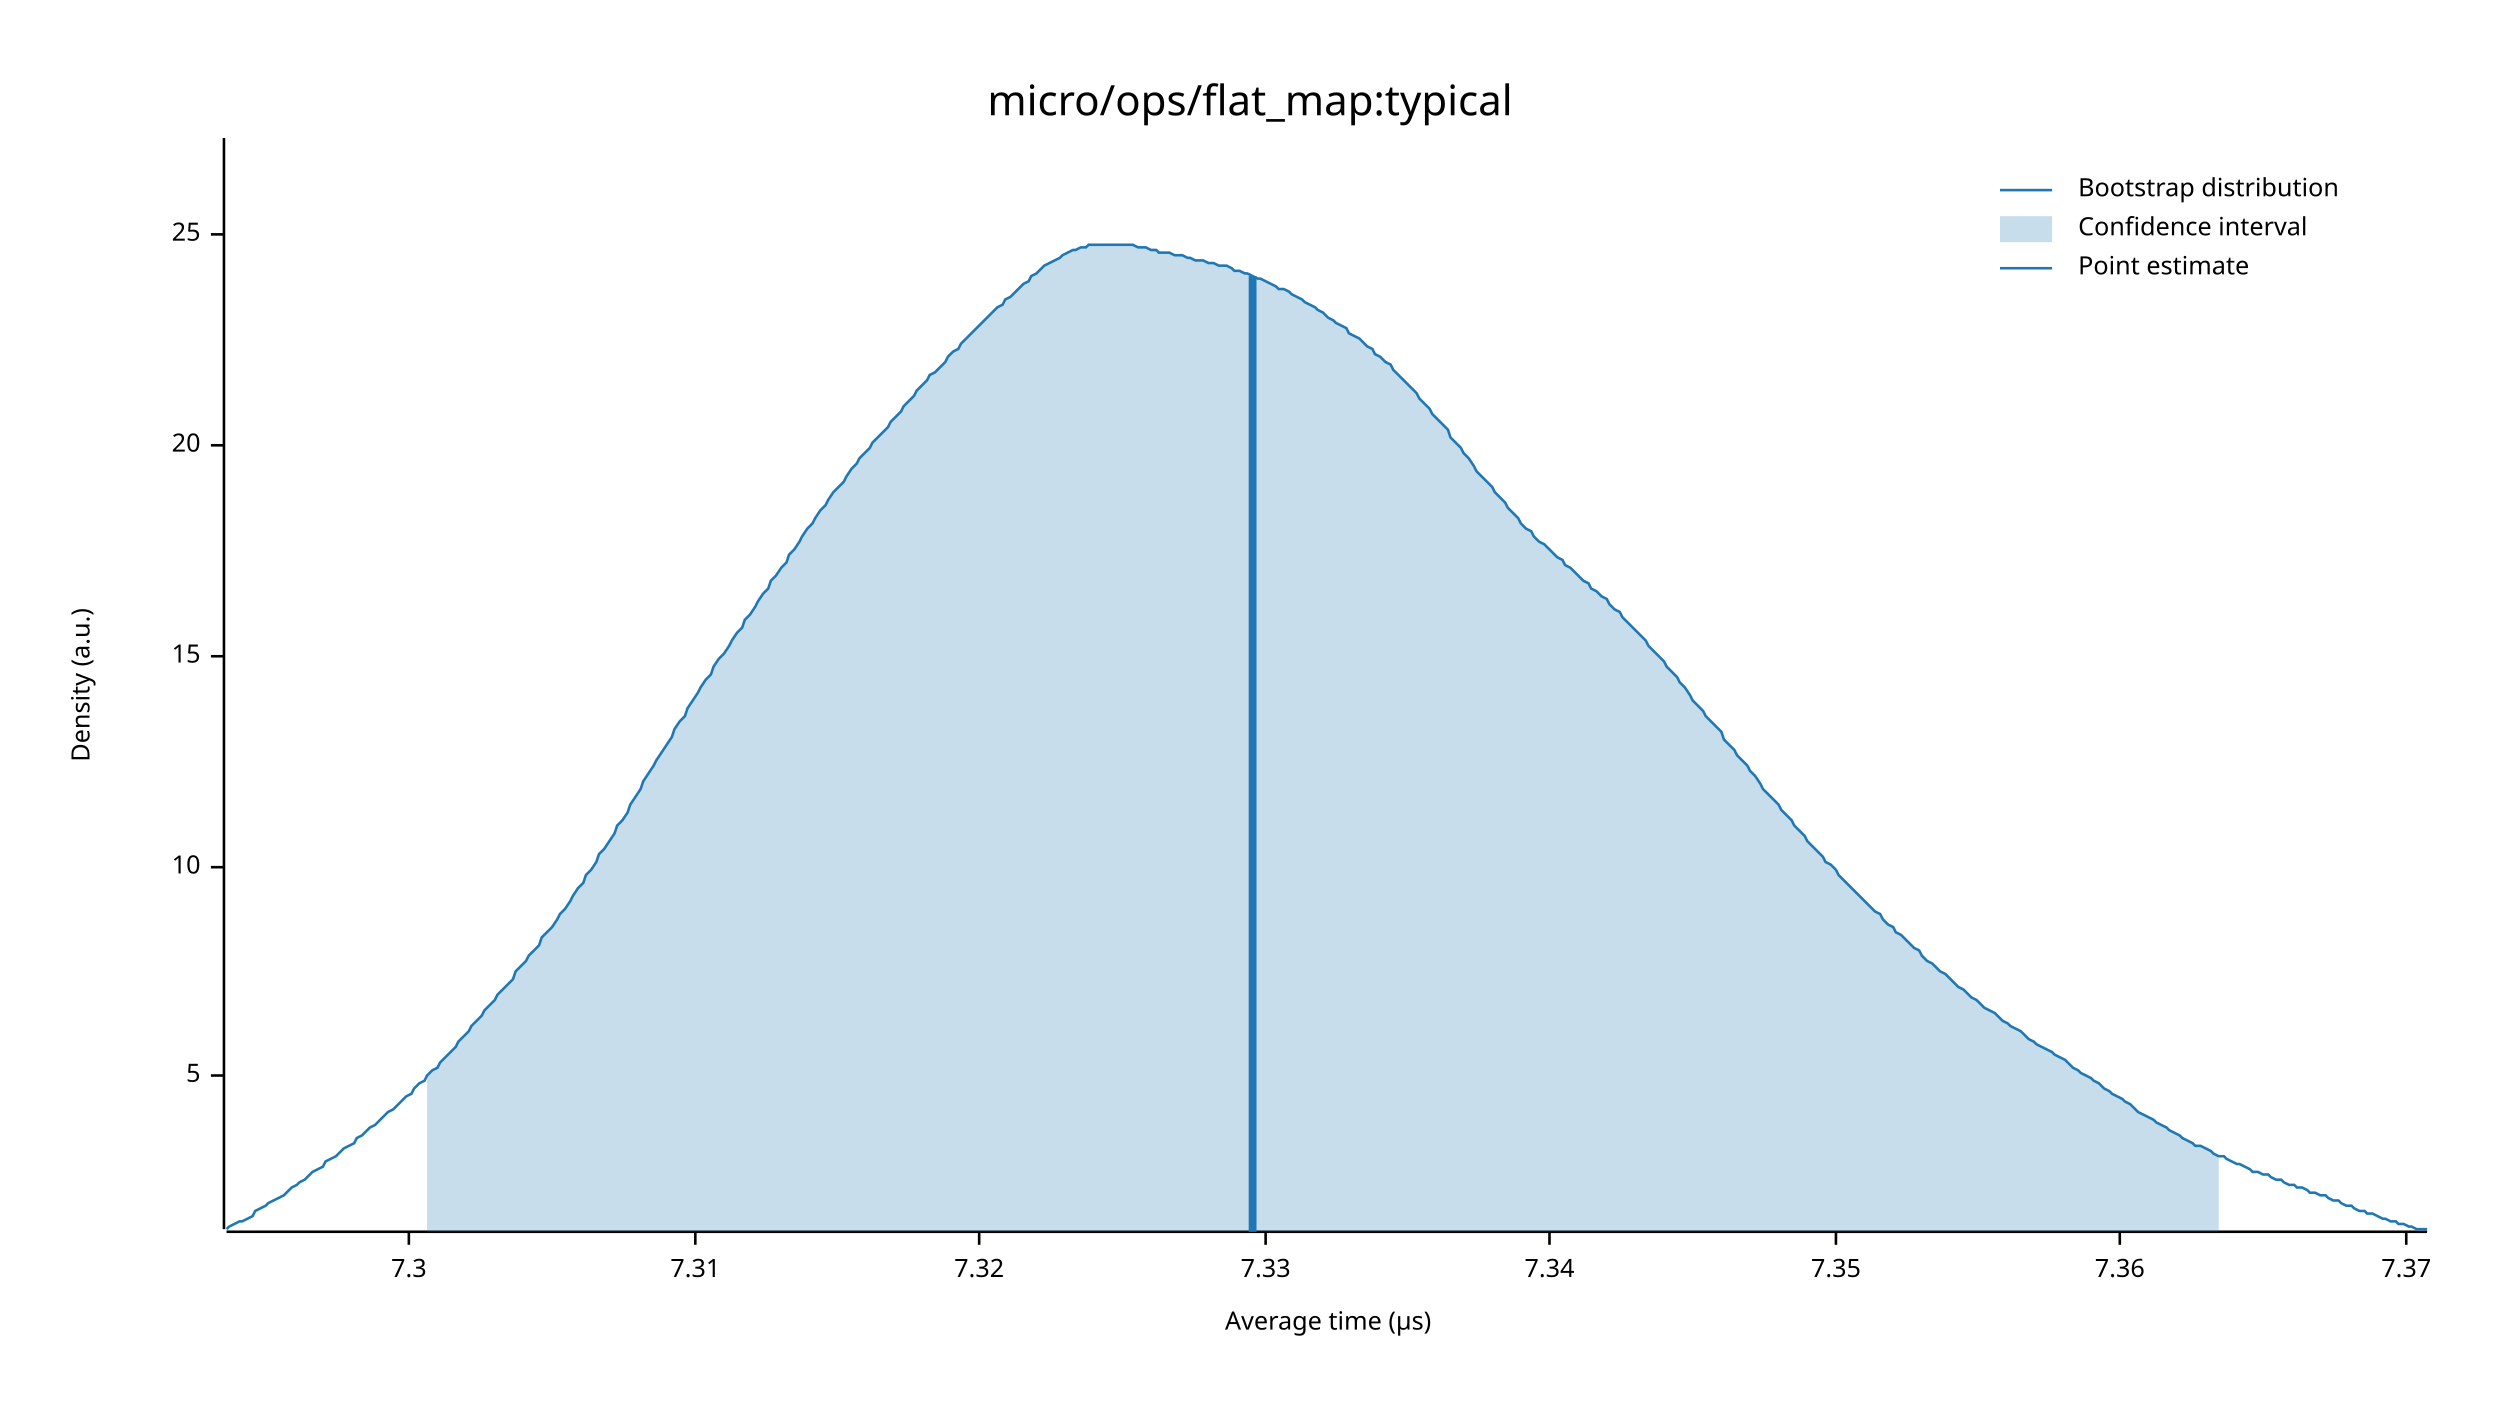
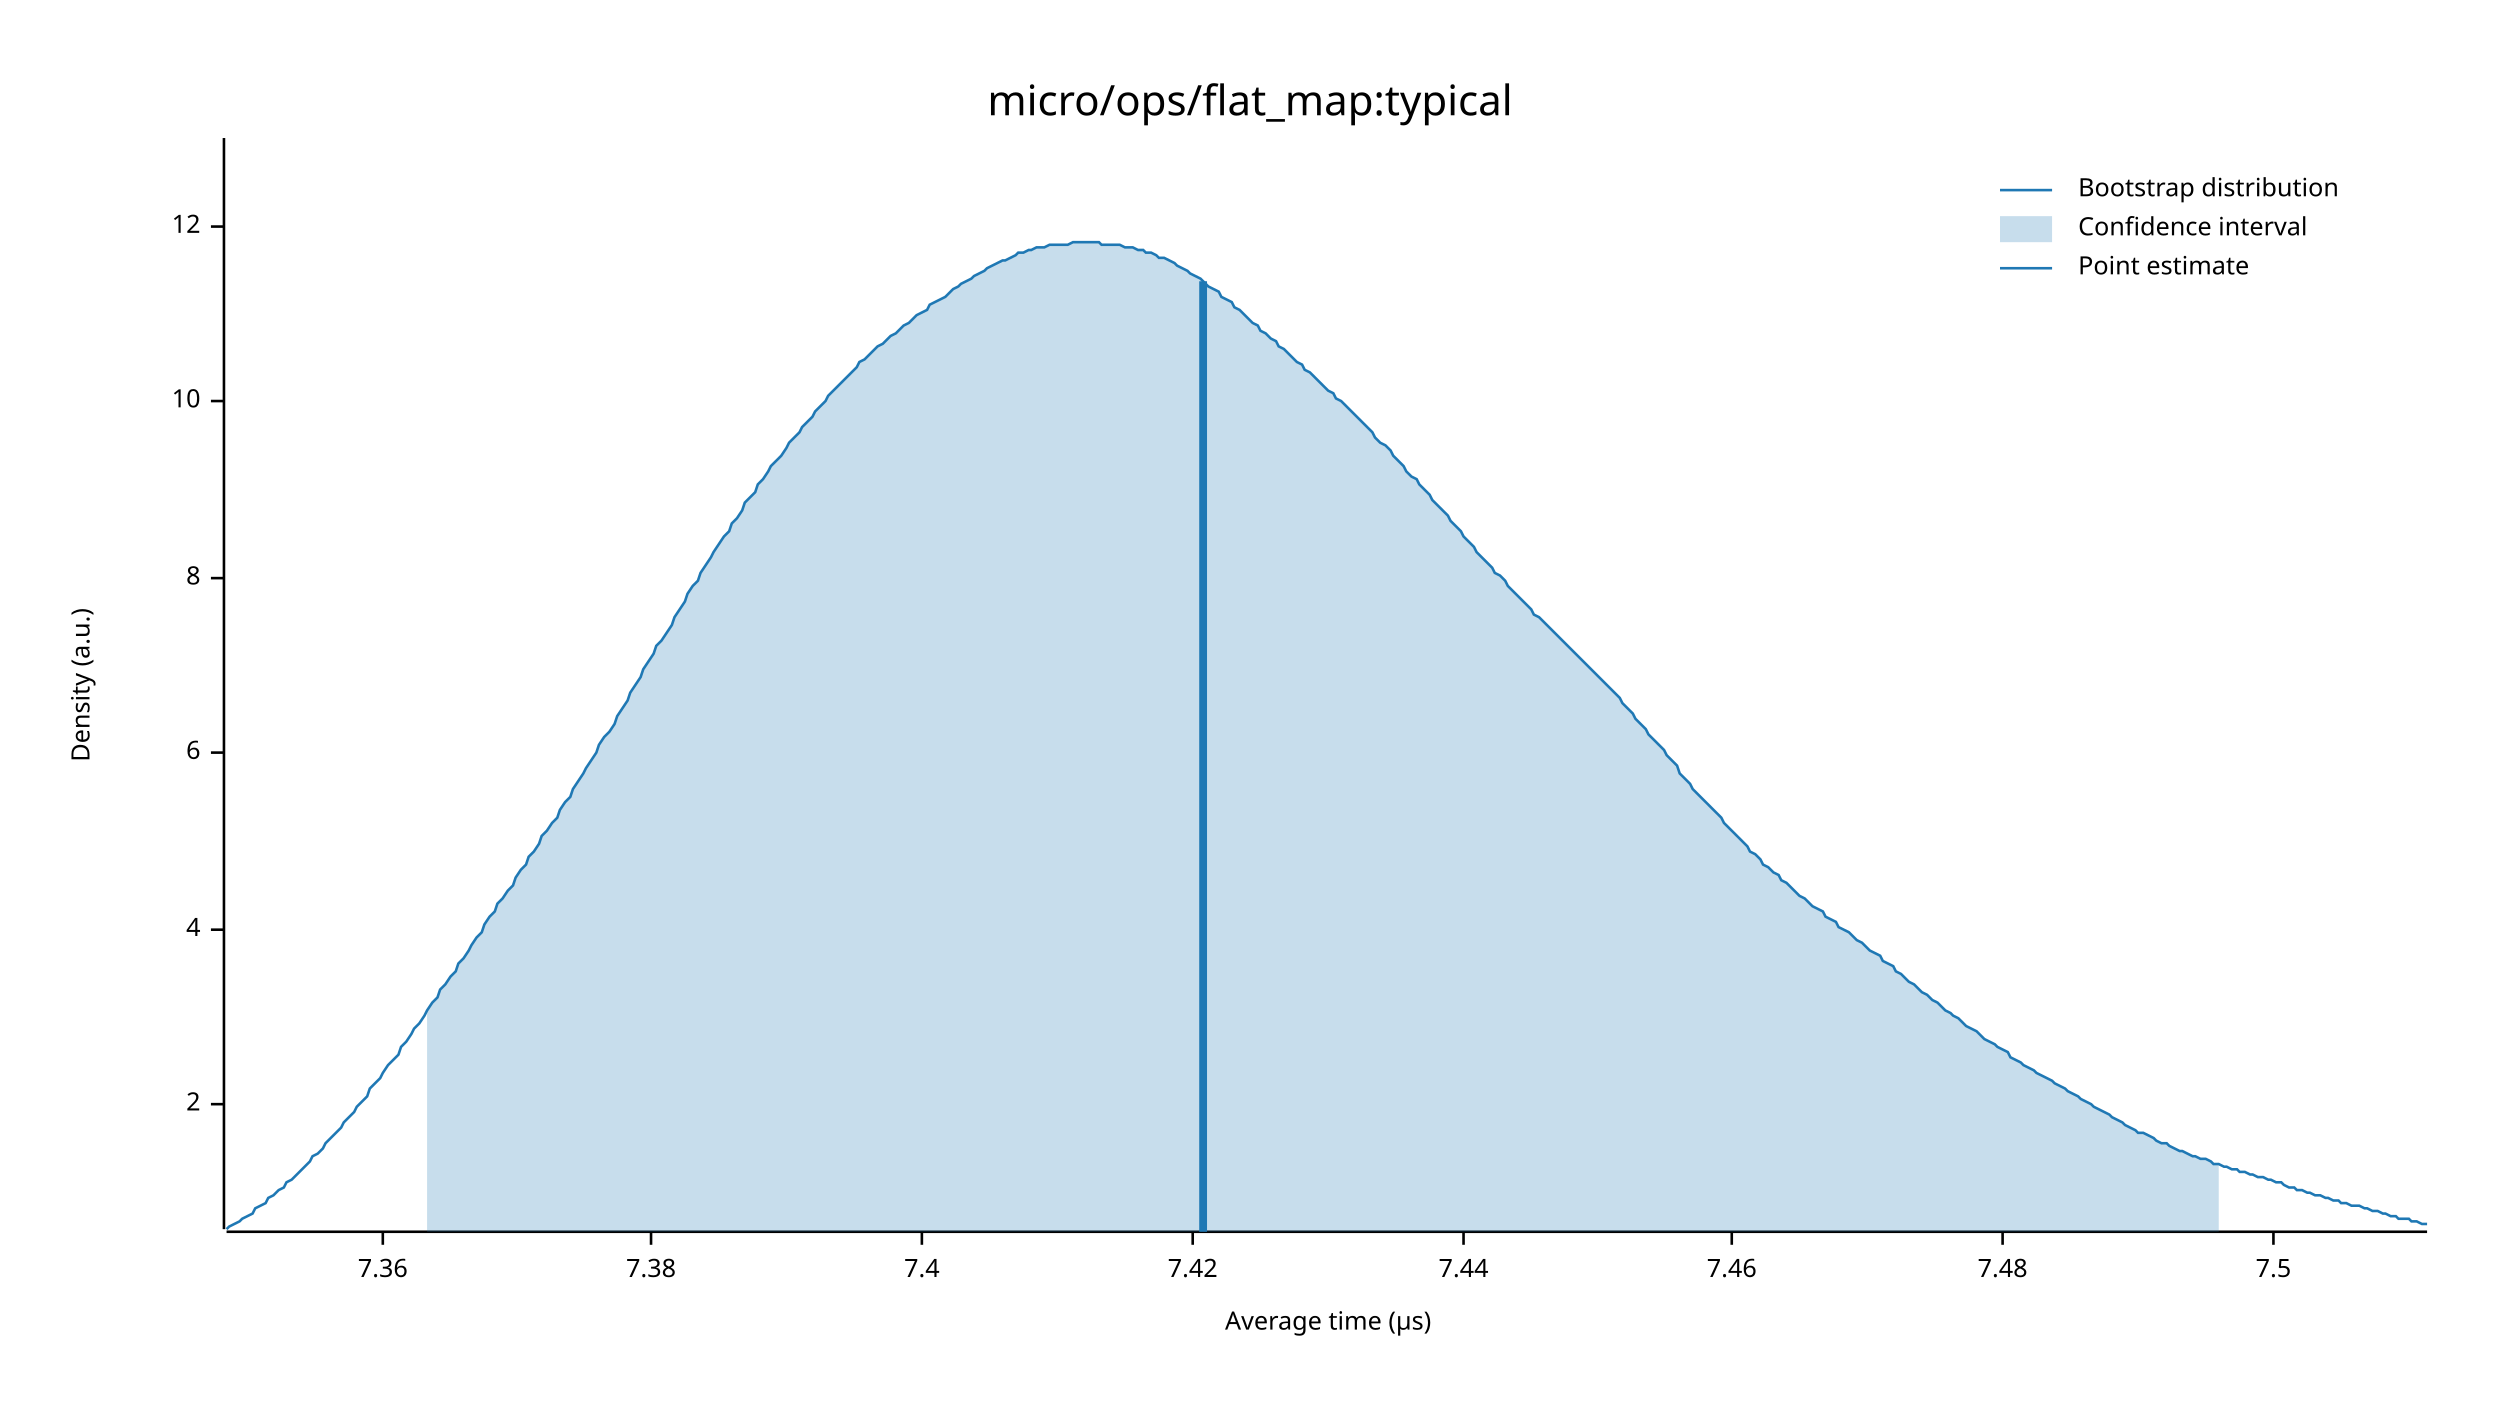
<svg xmlns="http://www.w3.org/2000/svg" width="960" height="540" viewBox="0 0 960 540">
  <text x="480" y="32" dy="0.76em" text-anchor="middle" font-family="sans-serif" font-size="16.129" opacity="1" fill="#000000">
micro/ops/flat_map:typical
</text>
  <text x="27" y="263" dy="0.76em" text-anchor="middle" font-family="sans-serif" font-size="9.677" opacity="1" fill="#000000" transform="rotate(270, 27, 263)">
Density (a.u.)
</text>
  <text x="510" y="513" dy="-0.5ex" text-anchor="middle" font-family="sans-serif" font-size="9.677" opacity="1" fill="#000000">
Average time (µs)
</text>
  <polyline fill="none" opacity="1" stroke="#000000" stroke-width="1" points="86,53 86,472 " />
-   <text x="77" y="413" dy="0.5ex" text-anchor="end" font-family="sans-serif" font-size="9.677" opacity="1" fill="#000000">
- 5
+   <text x="77" y="424" dy="0.5ex" text-anchor="end" font-family="sans-serif" font-size="9.677" opacity="1" fill="#000000">
+ 2
</text>
-   <polyline fill="none" opacity="1" stroke="#000000" stroke-width="1" points="81,413 86,413 " />
-   <text x="77" y="333" dy="0.5ex" text-anchor="end" font-family="sans-serif" font-size="9.677" opacity="1" fill="#000000">
+   <polyline fill="none" opacity="1" stroke="#000000" stroke-width="1" points="81,424 86,424 " />
+   <text x="77" y="357" dy="0.5ex" text-anchor="end" font-family="sans-serif" font-size="9.677" opacity="1" fill="#000000">
+ 4
+ </text>
+   <polyline fill="none" opacity="1" stroke="#000000" stroke-width="1" points="81,357 86,357 " />
+   <text x="77" y="289" dy="0.5ex" text-anchor="end" font-family="sans-serif" font-size="9.677" opacity="1" fill="#000000">
+ 6
+ </text>
+   <polyline fill="none" opacity="1" stroke="#000000" stroke-width="1" points="81,289 86,289 " />
+   <text x="77" y="222" dy="0.5ex" text-anchor="end" font-family="sans-serif" font-size="9.677" opacity="1" fill="#000000">
+ 8
+ </text>
+   <polyline fill="none" opacity="1" stroke="#000000" stroke-width="1" points="81,222 86,222 " />
+   <text x="77" y="154" dy="0.5ex" text-anchor="end" font-family="sans-serif" font-size="9.677" opacity="1" fill="#000000">
10
</text>
-   <polyline fill="none" opacity="1" stroke="#000000" stroke-width="1" points="81,333 86,333 " />
-   <text x="77" y="252" dy="0.5ex" text-anchor="end" font-family="sans-serif" font-size="9.677" opacity="1" fill="#000000">
- 15
+   <polyline fill="none" opacity="1" stroke="#000000" stroke-width="1" points="81,154 86,154 " />
+   <text x="77" y="87" dy="0.5ex" text-anchor="end" font-family="sans-serif" font-size="9.677" opacity="1" fill="#000000">
+ 12
</text>
-   <polyline fill="none" opacity="1" stroke="#000000" stroke-width="1" points="81,252 86,252 " />
-   <text x="77" y="171" dy="0.5ex" text-anchor="end" font-family="sans-serif" font-size="9.677" opacity="1" fill="#000000">
- 20
- </text>
-   <polyline fill="none" opacity="1" stroke="#000000" stroke-width="1" points="81,171 86,171 " />
-   <text x="77" y="90" dy="0.5ex" text-anchor="end" font-family="sans-serif" font-size="9.677" opacity="1" fill="#000000">
- 25
- </text>
-   <polyline fill="none" opacity="1" stroke="#000000" stroke-width="1" points="81,90 86,90 " />
+   <polyline fill="none" opacity="1" stroke="#000000" stroke-width="1" points="81,87 86,87 " />
  <polyline fill="none" opacity="1" stroke="#000000" stroke-width="1" points="87,473 932,473 " />
-   <text x="157" y="483" dy="0.76em" text-anchor="middle" font-family="sans-serif" font-size="9.677" opacity="1" fill="#000000">
- 7.3
- </text>
-   <polyline fill="none" opacity="1" stroke="#000000" stroke-width="1" points="157,473 157,478 " />
-   <text x="267" y="483" dy="0.76em" text-anchor="middle" font-family="sans-serif" font-size="9.677" opacity="1" fill="#000000">
- 7.31
- </text>
-   <polyline fill="none" opacity="1" stroke="#000000" stroke-width="1" points="267,473 267,478 " />
-   <text x="376" y="483" dy="0.76em" text-anchor="middle" font-family="sans-serif" font-size="9.677" opacity="1" fill="#000000">
- 7.32
- </text>
-   <polyline fill="none" opacity="1" stroke="#000000" stroke-width="1" points="376,473 376,478 " />
-   <text x="486" y="483" dy="0.76em" text-anchor="middle" font-family="sans-serif" font-size="9.677" opacity="1" fill="#000000">
- 7.33
- </text>
-   <polyline fill="none" opacity="1" stroke="#000000" stroke-width="1" points="486,473 486,478 " />
-   <text x="595" y="483" dy="0.76em" text-anchor="middle" font-family="sans-serif" font-size="9.677" opacity="1" fill="#000000">
- 7.34
- </text>
-   <polyline fill="none" opacity="1" stroke="#000000" stroke-width="1" points="595,473 595,478 " />
-   <text x="705" y="483" dy="0.76em" text-anchor="middle" font-family="sans-serif" font-size="9.677" opacity="1" fill="#000000">
- 7.35
- </text>
-   <polyline fill="none" opacity="1" stroke="#000000" stroke-width="1" points="705,473 705,478 " />
-   <text x="814" y="483" dy="0.76em" text-anchor="middle" font-family="sans-serif" font-size="9.677" opacity="1" fill="#000000">
+   <text x="147" y="483" dy="0.76em" text-anchor="middle" font-family="sans-serif" font-size="9.677" opacity="1" fill="#000000">
7.36
</text>
-   <polyline fill="none" opacity="1" stroke="#000000" stroke-width="1" points="814,473 814,478 " />
-   <text x="924" y="483" dy="0.76em" text-anchor="middle" font-family="sans-serif" font-size="9.677" opacity="1" fill="#000000">
- 7.37
+   <polyline fill="none" opacity="1" stroke="#000000" stroke-width="1" points="147,473 147,478 " />
+   <text x="250" y="483" dy="0.76em" text-anchor="middle" font-family="sans-serif" font-size="9.677" opacity="1" fill="#000000">
+ 7.38
</text>
-   <polyline fill="none" opacity="1" stroke="#000000" stroke-width="1" points="924,473 924,478 " />
-   <polyline fill="none" opacity="1" stroke="#1F78B4" stroke-width="1" points="87,472 88,471 90,470 92,469 93,469 95,468 97,467 98,465 100,464 102,463 103,462 105,461 107,460 109,459 110,458 112,456 114,455 115,454 117,453 119,451 120,450 122,449 124,448 125,446 127,445 129,444 131,442 132,441 134,440 136,439 137,437 139,436 141,434 142,433 144,432 146,430 147,429 149,427 151,426 153,424 154,423 156,421 158,420 159,418 161,416 163,415 164,413 166,411 168,410 169,408 171,406 173,404 175,402 176,400 178,398 180,396 181,394 183,392 185,390 186,388 188,386 190,384 191,382 193,380 195,378 197,376 198,373 200,371 202,369 203,367 205,365 207,363 208,360 210,358 212,356 214,353 215,351 217,349 219,346 220,344 222,341 224,339 225,336 227,334 229,331 230,328 232,326 234,323 236,320 237,317 239,315 241,312 242,309 244,306 246,303 247,300 249,297 251,294 252,292 254,289 256,286 258,283 259,280 261,277 263,275 264,272 266,269 268,266 269,264 271,261 273,259 274,256 276,253 278,251 280,248 281,246 283,243 285,241 286,238 288,236 290,233 291,231 293,228 295,226 296,223 298,221 300,218 302,216 303,213 305,211 307,208 308,206 310,203 312,201 313,199 315,196 317,194 318,192 320,189 322,187 324,185 325,183 327,180 329,178 330,176 332,174 334,172 335,170 337,168 339,166 341,164 342,162 344,160 346,158 347,156 349,154 351,152 352,150 354,148 356,146 357,144 359,143 361,141 363,139 364,137 366,135 368,134 369,132 371,130 373,128 374,127 376,125 378,123 379,122 381,120 383,118 385,117 386,115 388,114 390,112 391,111 393,109 395,108 396,106 398,105 400,103 401,102 403,101 405,100 407,99 408,98 410,97 412,96 413,96 415,95 417,95 418,94 420,94 422,94 423,94 425,94 427,94 429,94 430,94 432,94 434,94 435,94 437,95 439,95 440,95 442,96 444,96 445,97 447,97 449,97 451,98 452,98 454,98 456,99 457,99 459,100 461,100 462,100 464,101 466,101 468,102 469,102 471,102 473,103 474,104 476,104 478,105 479,105 481,106 483,107 484,107 486,108 488,109 490,110 491,111 493,111 495,112 496,113 498,114 500,115 501,116 503,117 505,118 506,119 508,120 510,122 512,123 513,124 515,125 517,126 518,128 520,129 522,130 523,131 525,133 527,134 528,136 530,137 532,139 534,140 535,142 537,144 539,146 540,147 542,149 544,151 545,153 547,155 549,157 550,159 552,161 554,163 556,165 557,168 559,170 561,172 562,174 564,176 566,179 567,181 569,183 571,185 573,187 574,189 576,191 578,193 579,195 581,197 583,199 584,201 586,203 588,204 589,206 591,208 593,209 595,211 596,212 598,214 600,215 601,217 603,218 605,220 606,221 608,223 610,224 611,226 613,227 615,229 617,230 618,232 620,234 622,235 623,237 625,239 627,241 628,242 630,244 632,246 633,248 635,250 637,252 639,254 640,256 642,258 644,260 645,262 647,264 649,267 650,269 652,271 654,273 655,275 657,277 659,279 661,281 662,284 664,286 666,288 667,290 669,292 671,294 672,296 674,298 676,301 677,303 679,305 681,307 683,309 684,311 686,313 688,315 689,317 691,319 693,321 694,323 696,325 698,327 700,329 701,331 703,332 705,334 706,336 708,338 710,340 711,341 713,343 715,345 716,346 718,348 720,350 722,351 723,353 725,355 727,356 728,358 730,359 732,361 733,362 735,364 737,365 738,367 740,369 742,370 744,372 745,373 747,374 749,376 750,377 752,379 754,380 755,381 757,383 759,384 760,385 762,387 764,388 766,389 767,390 769,392 771,393 772,394 774,395 776,396 777,397 779,399 781,400 782,401 784,402 786,403 788,404 789,405 791,406 793,407 794,408 796,410 798,411 799,412 801,413 803,414 804,415 806,416 808,418 810,419 811,420 813,421 815,422 816,423 818,424 820,426 821,427 823,428 825,429 827,430 828,431 830,432 832,433 833,434 835,435 837,436 838,437 840,438 842,439 843,440 845,440 847,441 849,442 850,443 852,444 854,444 855,445 857,446 859,447 860,447 862,448 864,449 865,450 867,450 869,451 871,451 872,452 874,453 876,453 877,454 879,455 881,455 882,456 884,456 886,457 887,458 889,458 891,459 893,459 894,460 896,461 898,461 899,462 901,463 903,463 904,464 906,465 908,465 909,466 911,466 913,467 915,468 916,468 918,469 920,469 921,470 923,470 925,471 926,471 928,472 930,472 932,472 " />
-   <polygon opacity="0.25" fill="#1F78B4" points="164,413 166,411 168,410 169,408 171,406 173,404 175,402 176,400 178,398 180,396 181,394 183,392 185,390 186,388 188,386 190,384 191,382 193,380 195,378 197,376 198,373 200,371 202,369 203,367 205,365 207,363 208,360 210,358 212,356 214,353 215,351 217,349 219,346 220,344 222,341 224,339 225,336 227,334 229,331 230,328 232,326 234,323 236,320 237,317 239,315 241,312 242,309 244,306 246,303 247,300 249,297 251,294 252,292 254,289 256,286 258,283 259,280 261,277 263,275 264,272 266,269 268,266 269,264 271,261 273,259 274,256 276,253 278,251 280,248 281,246 283,243 285,241 286,238 288,236 290,233 291,231 293,228 295,226 296,223 298,221 300,218 302,216 303,213 305,211 307,208 308,206 310,203 312,201 313,199 315,196 317,194 318,192 320,189 322,187 324,185 325,183 327,180 329,178 330,176 332,174 334,172 335,170 337,168 339,166 341,164 342,162 344,160 346,158 347,156 349,154 351,152 352,150 354,148 356,146 357,144 359,143 361,141 363,139 364,137 366,135 368,134 369,132 371,130 373,128 374,127 376,125 378,123 379,122 381,120 383,118 385,117 386,115 388,114 390,112 391,111 393,109 395,108 396,106 398,105 400,103 401,102 403,101 405,100 407,99 408,98 410,97 412,96 413,96 415,95 417,95 418,94 420,94 422,94 423,94 425,94 427,94 429,94 430,94 432,94 434,94 435,94 437,95 439,95 440,95 442,96 444,96 445,97 447,97 449,97 451,98 452,98 454,98 456,99 457,99 459,100 461,100 462,100 464,101 466,101 468,102 469,102 471,102 473,103 474,104 476,104 478,105 479,105 481,106 483,107 484,107 486,108 488,109 490,110 491,111 493,111 495,112 496,113 498,114 500,115 501,116 503,117 505,118 506,119 508,120 510,122 512,123 513,124 515,125 517,126 518,128 520,129 522,130 523,131 525,133 527,134 528,136 530,137 532,139 534,140 535,142 537,144 539,146 540,147 542,149 544,151 545,153 547,155 549,157 550,159 552,161 554,163 556,165 557,168 559,170 561,172 562,174 564,176 566,179 567,181 569,183 571,185 573,187 574,189 576,191 578,193 579,195 581,197 583,199 584,201 586,203 588,204 589,206 591,208 593,209 595,211 596,212 598,214 600,215 601,217 603,218 605,220 606,221 608,223 610,224 611,226 613,227 615,229 617,230 618,232 620,234 622,235 623,237 625,239 627,241 628,242 630,244 632,246 633,248 635,250 637,252 639,254 640,256 642,258 644,260 645,262 647,264 649,267 650,269 652,271 654,273 655,275 657,277 659,279 661,281 662,284 664,286 666,288 667,290 669,292 671,294 672,296 674,298 676,301 677,303 679,305 681,307 683,309 684,311 686,313 688,315 689,317 691,319 693,321 694,323 696,325 698,327 700,329 701,331 703,332 705,334 706,336 708,338 710,340 711,341 713,343 715,345 716,346 718,348 720,350 722,351 723,353 725,355 727,356 728,358 730,359 732,361 733,362 735,364 737,365 738,367 740,369 742,370 744,372 745,373 747,374 749,376 750,377 752,379 754,380 755,381 757,383 759,384 760,385 762,387 764,388 766,389 767,390 769,392 771,393 772,394 774,395 776,396 777,397 779,399 781,400 782,401 784,402 786,403 788,404 789,405 791,406 793,407 794,408 796,410 798,411 799,412 801,413 803,414 804,415 806,416 808,418 810,419 811,420 813,421 815,422 816,423 818,424 820,426 821,427 823,428 825,429 827,430 828,431 830,432 832,433 833,434 835,435 837,436 838,437 840,438 842,439 843,440 845,440 847,441 849,442 850,443 852,444 852,473 164,473 " />
-   <polyline fill="none" opacity="1" stroke="#1F78B4" stroke-width="3" points="481,473 481,106 " />
+   <polyline fill="none" opacity="1" stroke="#000000" stroke-width="1" points="250,473 250,478 " />
+   <text x="354" y="483" dy="0.76em" text-anchor="middle" font-family="sans-serif" font-size="9.677" opacity="1" fill="#000000">
+ 7.4
+ </text>
+   <polyline fill="none" opacity="1" stroke="#000000" stroke-width="1" points="354,473 354,478 " />
+   <text x="458" y="483" dy="0.76em" text-anchor="middle" font-family="sans-serif" font-size="9.677" opacity="1" fill="#000000">
+ 7.42
+ </text>
+   <polyline fill="none" opacity="1" stroke="#000000" stroke-width="1" points="458,473 458,478 " />
+   <text x="562" y="483" dy="0.76em" text-anchor="middle" font-family="sans-serif" font-size="9.677" opacity="1" fill="#000000">
+ 7.44
+ </text>
+   <polyline fill="none" opacity="1" stroke="#000000" stroke-width="1" points="562,473 562,478 " />
+   <text x="665" y="483" dy="0.76em" text-anchor="middle" font-family="sans-serif" font-size="9.677" opacity="1" fill="#000000">
+ 7.46
+ </text>
+   <polyline fill="none" opacity="1" stroke="#000000" stroke-width="1" points="665,473 665,478 " />
+   <text x="769" y="483" dy="0.76em" text-anchor="middle" font-family="sans-serif" font-size="9.677" opacity="1" fill="#000000">
+ 7.48
+ </text>
+   <polyline fill="none" opacity="1" stroke="#000000" stroke-width="1" points="769,473 769,478 " />
+   <text x="873" y="483" dy="0.76em" text-anchor="middle" font-family="sans-serif" font-size="9.677" opacity="1" fill="#000000">
+ 7.5
+ </text>
+   <polyline fill="none" opacity="1" stroke="#000000" stroke-width="1" points="873,473 873,478 " />
+   <polyline fill="none" opacity="1" stroke="#1F78B4" stroke-width="1" points="87,472 88,471 90,470 92,469 93,468 95,467 97,466 98,464 100,463 102,462 103,460 105,459 107,457 109,456 110,454 112,453 114,451 115,450 117,448 119,446 120,444 122,443 124,441 125,439 127,437 129,435 131,433 132,431 134,429 136,427 137,425 139,423 141,421 142,418 144,416 146,414 147,412 149,409 151,407 153,405 154,402 156,400 158,397 159,395 161,393 163,390 164,388 166,385 168,383 169,380 171,378 173,375 175,373 176,370 178,368 180,365 181,363 183,360 185,358 186,355 188,352 190,350 191,347 193,345 195,342 197,340 198,337 200,334 202,332 203,329 205,327 207,324 208,321 210,319 212,316 214,314 215,311 217,308 219,306 220,303 222,300 224,297 225,295 227,292 229,289 230,286 232,283 234,281 236,278 237,275 239,272 241,269 242,266 244,263 246,260 247,257 249,254 251,251 252,248 254,246 256,243 258,240 259,237 261,234 263,231 264,228 266,225 268,223 269,220 271,217 273,214 274,212 276,209 278,206 280,204 281,201 283,199 285,196 286,193 288,191 290,189 291,186 293,184 295,181 296,179 298,177 300,175 302,172 303,170 305,168 307,166 308,164 310,162 312,160 313,158 315,156 317,154 318,152 320,150 322,148 324,146 325,145 327,143 329,141 330,139 332,138 334,136 335,135 337,133 339,132 341,130 342,129 344,128 346,126 347,125 349,124 351,122 352,121 354,120 356,119 357,117 359,116 361,115 363,114 364,113 366,111 368,110 369,109 371,108 373,107 374,106 376,105 378,104 379,103 381,102 383,101 385,100 386,100 388,99 390,98 391,97 393,97 395,96 396,96 398,95 400,95 401,95 403,94 405,94 407,94 408,94 410,94 412,93 413,93 415,93 417,93 418,93 420,93 422,93 423,94 425,94 427,94 429,94 430,94 432,95 434,95 435,95 437,96 439,96 440,97 442,97 444,98 445,99 447,99 449,100 451,101 452,102 454,103 456,104 457,105 459,106 461,107 462,108 464,110 466,111 468,112 469,114 471,115 473,116 474,118 476,119 478,121 479,122 481,124 483,125 484,127 486,128 488,130 490,131 491,133 493,134 495,136 496,137 498,139 500,140 501,142 503,143 505,145 506,146 508,148 510,150 512,151 513,153 515,154 517,156 518,157 520,159 522,161 523,162 525,164 527,166 528,168 530,170 532,171 534,173 535,175 537,177 539,179 540,181 542,183 544,184 545,186 547,188 549,190 550,192 552,194 554,196 556,198 557,200 559,202 561,204 562,206 564,208 566,210 567,212 569,214 571,216 573,218 574,220 576,221 578,223 579,225 581,227 583,229 584,230 586,232 588,234 589,236 591,237 593,239 595,241 596,242 598,244 600,246 601,247 603,249 605,251 606,252 608,254 610,256 611,257 613,259 615,261 617,263 618,264 620,266 622,268 623,270 625,272 627,274 628,276 630,278 632,280 633,282 635,284 637,286 639,288 640,290 642,292 644,294 645,297 647,299 649,301 650,303 652,305 654,307 655,308 657,310 659,312 661,314 662,316 664,318 666,320 667,321 669,323 671,325 672,327 674,328 676,330 677,332 679,333 681,335 683,336 684,338 686,339 688,341 689,342 691,344 693,345 694,346 696,348 698,349 700,350 701,352 703,353 705,354 706,356 708,357 710,358 711,359 713,361 715,362 716,363 718,365 720,366 722,367 723,369 725,370 727,371 728,373 730,374 732,376 733,377 735,378 737,380 738,381 740,382 742,384 744,385 745,386 747,388 749,389 750,390 752,391 754,393 755,394 757,395 759,396 760,397 762,399 764,400 766,401 767,402 769,403 771,404 772,406 774,407 776,408 777,409 779,410 781,411 782,412 784,413 786,414 788,415 789,416 791,417 793,418 794,419 796,420 798,421 799,422 801,423 803,424 804,425 806,426 808,427 810,428 811,429 813,430 815,431 816,432 818,433 820,434 821,435 823,435 825,436 827,437 828,438 830,439 832,439 833,440 835,441 837,442 838,442 840,443 842,444 843,444 845,445 847,445 849,446 850,447 852,447 854,448 855,448 857,449 859,449 860,450 862,450 864,451 865,451 867,452 869,452 871,453 872,453 874,454 876,454 877,455 879,456 881,456 882,457 884,457 886,458 887,458 889,459 891,459 893,460 894,460 896,461 898,461 899,462 901,462 903,463 904,463 906,463 908,464 909,464 911,465 913,465 915,466 916,466 918,467 920,467 921,468 923,468 925,468 926,469 928,469 930,470 932,470 " />
+   <polygon opacity="0.25" fill="#1F78B4" points="164,388 166,385 168,383 169,380 171,378 173,375 175,373 176,370 178,368 180,365 181,363 183,360 185,358 186,355 188,352 190,350 191,347 193,345 195,342 197,340 198,337 200,334 202,332 203,329 205,327 207,324 208,321 210,319 212,316 214,314 215,311 217,308 219,306 220,303 222,300 224,297 225,295 227,292 229,289 230,286 232,283 234,281 236,278 237,275 239,272 241,269 242,266 244,263 246,260 247,257 249,254 251,251 252,248 254,246 256,243 258,240 259,237 261,234 263,231 264,228 266,225 268,223 269,220 271,217 273,214 274,212 276,209 278,206 280,204 281,201 283,199 285,196 286,193 288,191 290,189 291,186 293,184 295,181 296,179 298,177 300,175 302,172 303,170 305,168 307,166 308,164 310,162 312,160 313,158 315,156 317,154 318,152 320,150 322,148 324,146 325,145 327,143 329,141 330,139 332,138 334,136 335,135 337,133 339,132 341,130 342,129 344,128 346,126 347,125 349,124 351,122 352,121 354,120 356,119 357,117 359,116 361,115 363,114 364,113 366,111 368,110 369,109 371,108 373,107 374,106 376,105 378,104 379,103 381,102 383,101 385,100 386,100 388,99 390,98 391,97 393,97 395,96 396,96 398,95 400,95 401,95 403,94 405,94 407,94 408,94 410,94 412,93 413,93 415,93 417,93 418,93 420,93 422,93 423,94 425,94 427,94 429,94 430,94 432,95 434,95 435,95 437,96 439,96 440,97 442,97 444,98 445,99 447,99 449,100 451,101 452,102 454,103 456,104 457,105 459,106 461,107 462,108 464,110 466,111 468,112 469,114 471,115 473,116 474,118 476,119 478,121 479,122 481,124 483,125 484,127 486,128 488,130 490,131 491,133 493,134 495,136 496,137 498,139 500,140 501,142 503,143 505,145 506,146 508,148 510,150 512,151 513,153 515,154 517,156 518,157 520,159 522,161 523,162 525,164 527,166 528,168 530,170 532,171 534,173 535,175 537,177 539,179 540,181 542,183 544,184 545,186 547,188 549,190 550,192 552,194 554,196 556,198 557,200 559,202 561,204 562,206 564,208 566,210 567,212 569,214 571,216 573,218 574,220 576,221 578,223 579,225 581,227 583,229 584,230 586,232 588,234 589,236 591,237 593,239 595,241 596,242 598,244 600,246 601,247 603,249 605,251 606,252 608,254 610,256 611,257 613,259 615,261 617,263 618,264 620,266 622,268 623,270 625,272 627,274 628,276 630,278 632,280 633,282 635,284 637,286 639,288 640,290 642,292 644,294 645,297 647,299 649,301 650,303 652,305 654,307 655,308 657,310 659,312 661,314 662,316 664,318 666,320 667,321 669,323 671,325 672,327 674,328 676,330 677,332 679,333 681,335 683,336 684,338 686,339 688,341 689,342 691,344 693,345 694,346 696,348 698,349 700,350 701,352 703,353 705,354 706,356 708,357 710,358 711,359 713,361 715,362 716,363 718,365 720,366 722,367 723,369 725,370 727,371 728,373 730,374 732,376 733,377 735,378 737,380 738,381 740,382 742,384 744,385 745,386 747,388 749,389 750,390 752,391 754,393 755,394 757,395 759,396 760,397 762,399 764,400 766,401 767,402 769,403 771,404 772,406 774,407 776,408 777,409 779,410 781,411 782,412 784,413 786,414 788,415 789,416 791,417 793,418 794,419 796,420 798,421 799,422 801,423 803,424 804,425 806,426 808,427 810,428 811,429 813,430 815,431 816,432 818,433 820,434 821,435 823,435 825,436 827,437 828,438 830,439 832,439 833,440 835,441 837,442 838,442 840,443 842,444 843,444 845,445 847,445 849,446 850,447 852,447 852,473 164,473 " />
+   <polyline fill="none" opacity="1" stroke="#1F78B4" stroke-width="3" points="462,473 462,108 " />
  <text x="798" y="68" dy="0.76em" text-anchor="start" font-family="sans-serif" font-size="9.677" opacity="1" fill="#000000">
Bootstrap distribution
</text>
  <text x="798" y="83" dy="0.76em" text-anchor="start" font-family="sans-serif" font-size="9.677" opacity="1" fill="#000000">
Confidence interval
</text>
  <text x="798" y="98" dy="0.76em" text-anchor="start" font-family="sans-serif" font-size="9.677" opacity="1" fill="#000000">
Point estimate
</text>
  <polyline fill="none" opacity="1" stroke="#1F78B4" stroke-width="1" points="768,73 788,73 " />
  <rect x="768" y="83" width="20" height="10" opacity="0.25" fill="#1F78B4" stroke="none" />
  <polyline fill="none" opacity="1" stroke="#1F78B4" stroke-width="1" points="768,103 788,103 " />
</svg>
